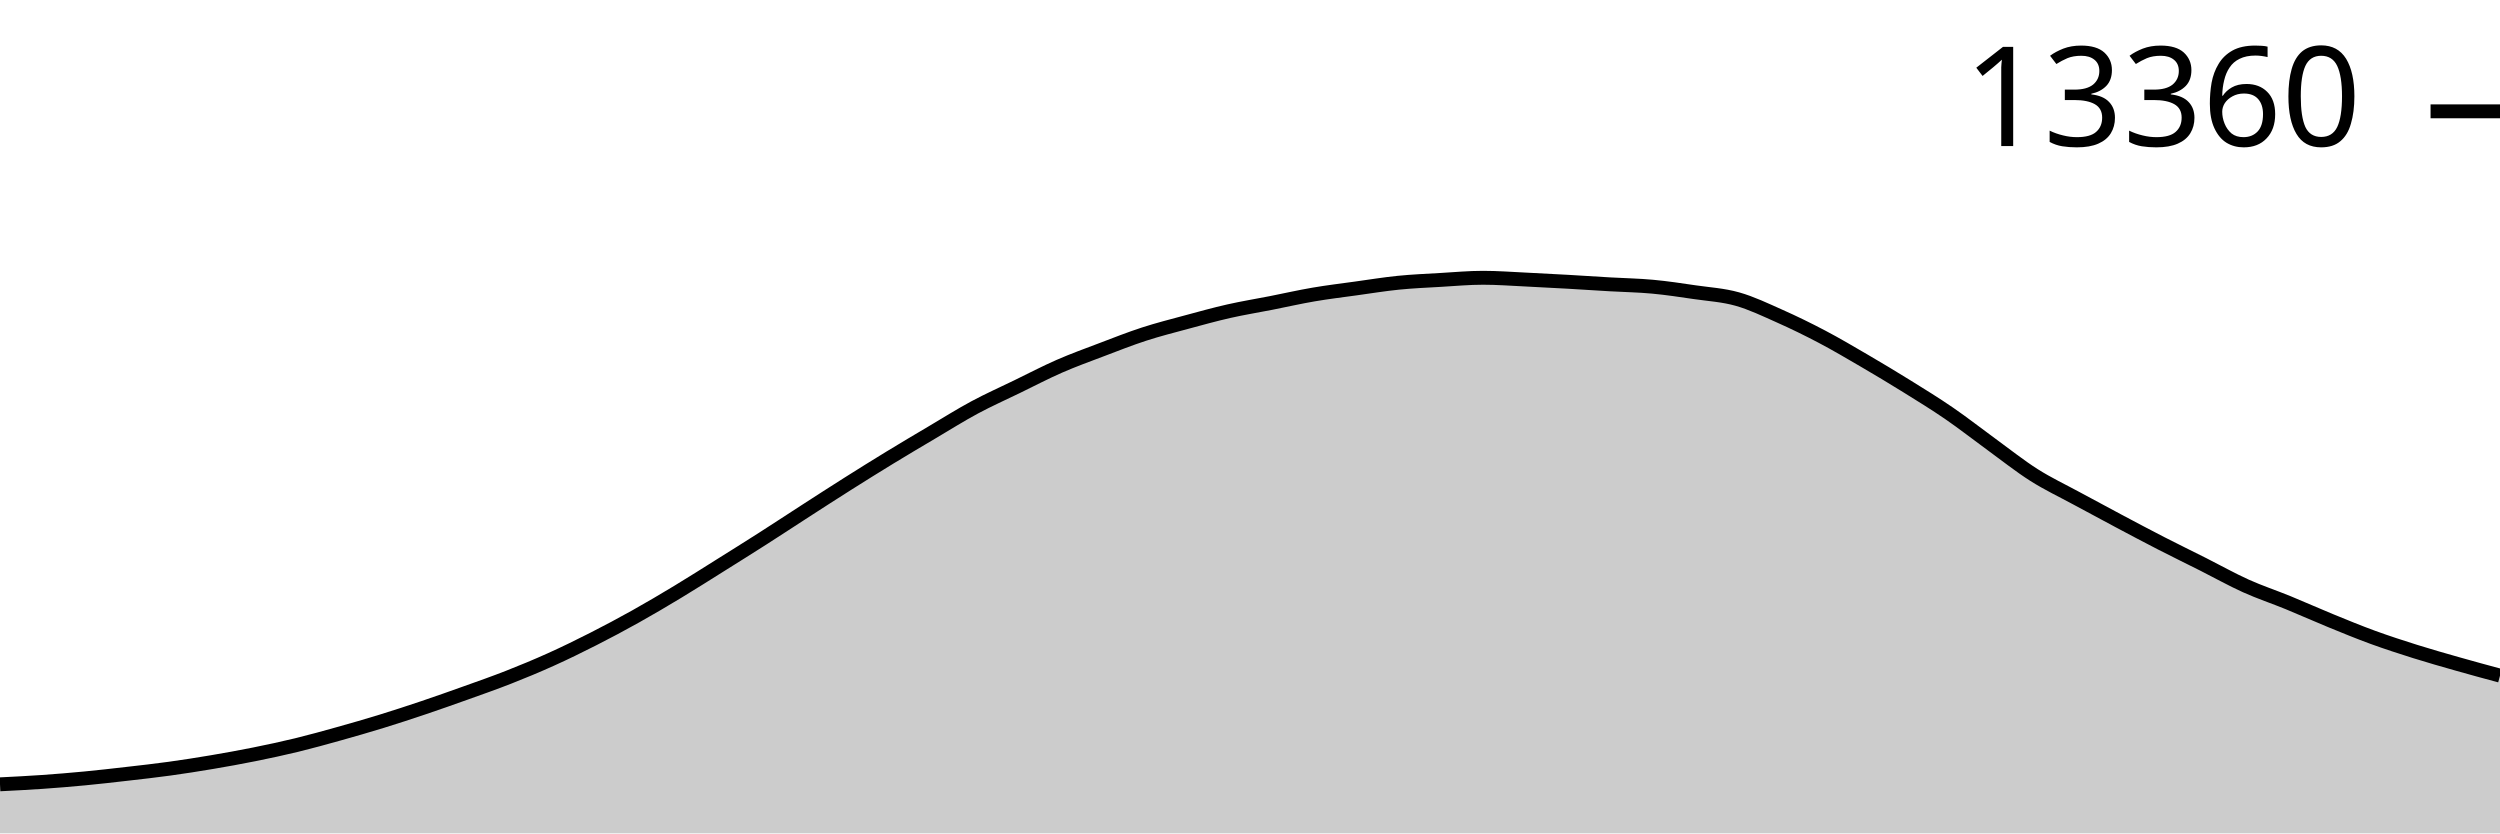
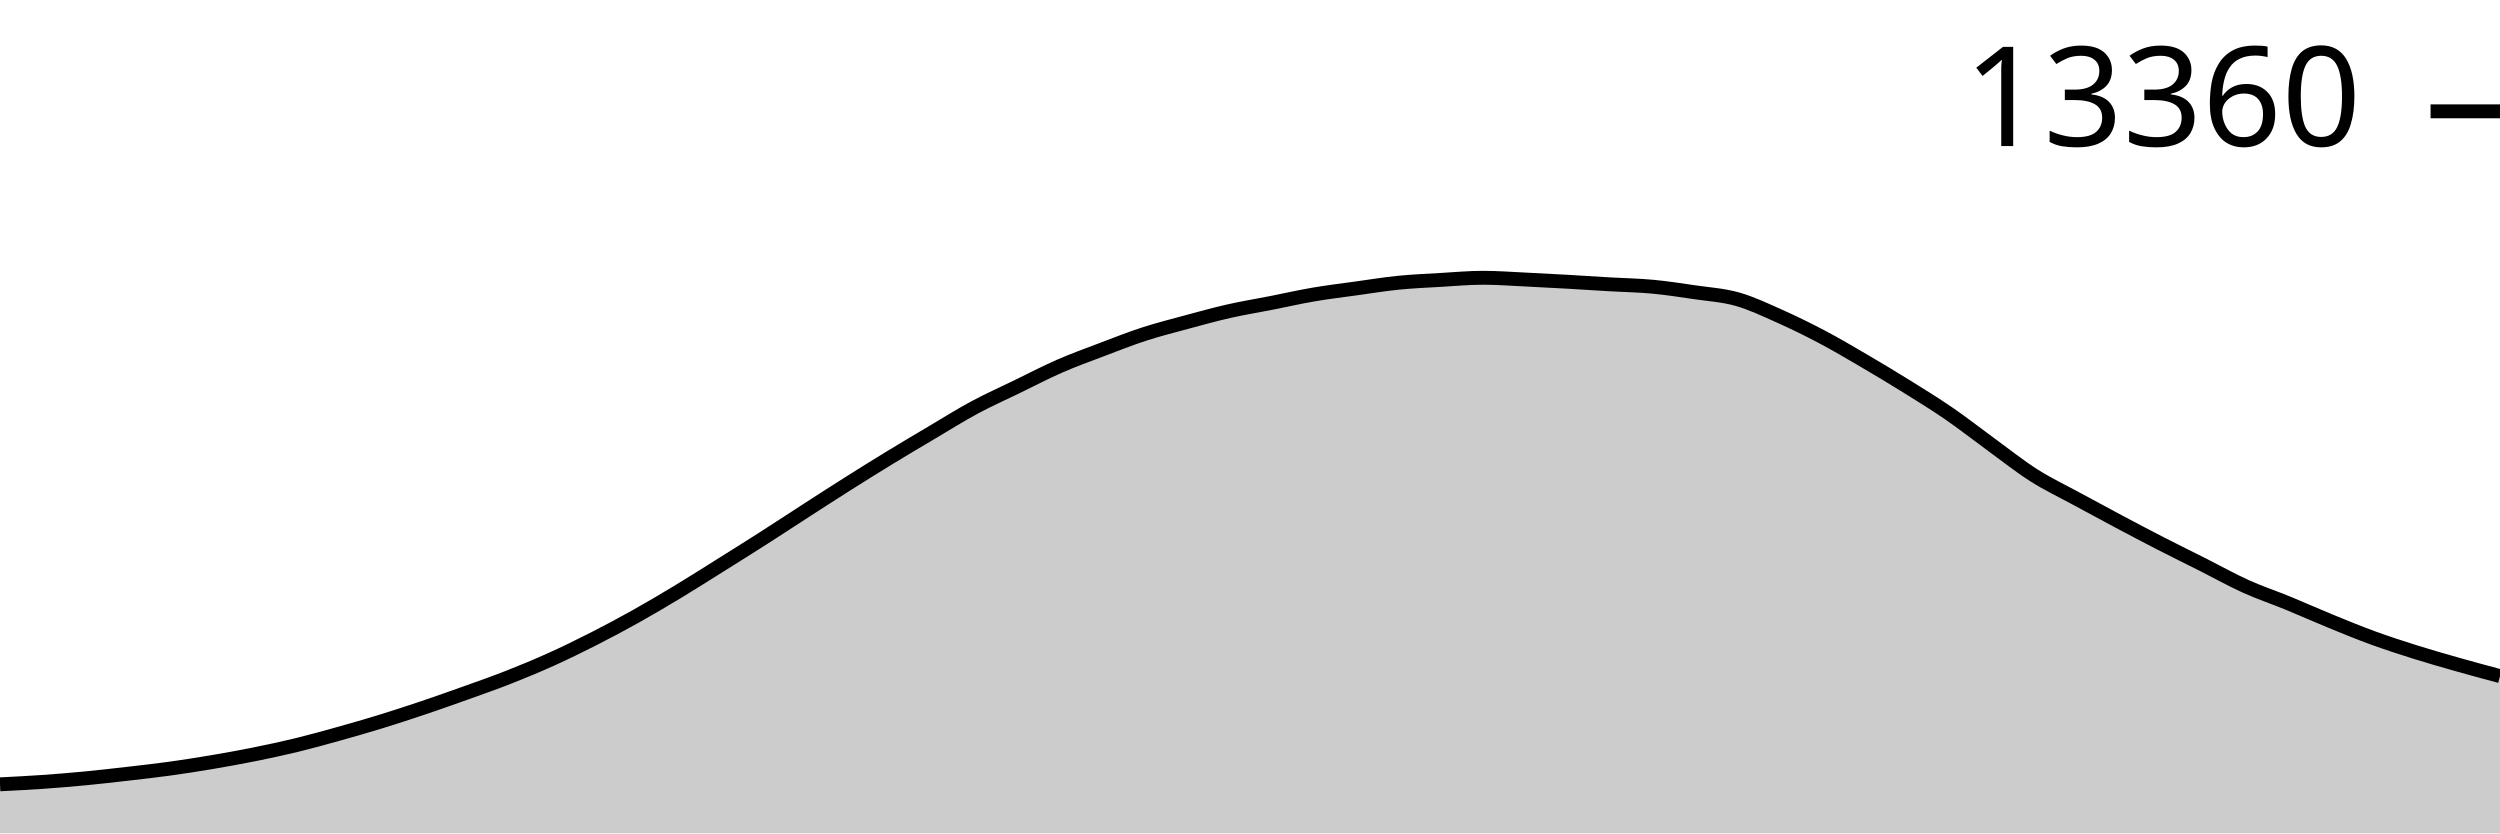
<svg xmlns="http://www.w3.org/2000/svg" viewBox="0 0 180 60">
  <g transform="translate(0,20)">
-     <path class="area" fill="rgba(0, 0, 0, 0.2)" d="M0,36.471C1.017,36.42,2.034,36.369,3.051,36.298C4.068,36.227,5.085,36.143,6.102,36.046C7.119,35.949,8.136,35.832,9.153,35.715C10.169,35.598,11.186,35.486,12.203,35.345C13.22,35.205,14.237,35.044,15.254,34.873C16.271,34.701,17.288,34.518,18.305,34.313C19.322,34.108,20.339,33.891,21.356,33.644C22.373,33.396,23.39,33.113,24.407,32.829C25.424,32.544,26.441,32.252,27.458,31.939C28.475,31.625,29.492,31.293,30.508,30.95C31.525,30.607,32.542,30.247,33.559,29.883C34.576,29.519,35.593,29.164,36.61,28.764C37.627,28.365,38.644,27.943,39.661,27.484C40.678,27.026,41.695,26.528,42.712,26.012C43.729,25.495,44.746,24.954,45.763,24.385C46.78,23.817,47.797,23.215,48.814,22.601C49.831,21.987,50.847,21.34,51.864,20.703C52.881,20.066,53.898,19.431,54.915,18.781C55.932,18.131,56.949,17.46,57.966,16.804C58.983,16.148,60,15.489,61.017,14.847C62.034,14.204,63.051,13.569,64.068,12.949C65.085,12.328,66.102,11.727,67.119,11.125C68.136,10.523,69.153,9.884,70.169,9.337C71.186,8.791,72.203,8.339,73.22,7.845C74.237,7.351,75.254,6.817,76.271,6.372C77.288,5.927,78.305,5.561,79.322,5.175C80.339,4.789,81.356,4.386,82.373,4.056C83.39,3.726,84.407,3.469,85.424,3.194C86.441,2.919,87.458,2.637,88.475,2.406C89.492,2.176,90.508,2.012,91.525,1.812C92.542,1.611,93.559,1.379,94.576,1.205C95.593,1.031,96.61,0.909,97.627,0.768C98.644,0.627,99.661,0.461,100.678,0.358C101.695,0.256,102.712,0.213,103.729,0.154C104.746,0.094,105.763,0,106.78,0C107.797,0,108.814,0.078,109.831,0.126C110.847,0.174,111.864,0.23,112.881,0.287C113.898,0.345,114.915,0.414,115.932,0.473C116.949,0.532,117.966,0.547,118.983,0.642C120,0.736,121.017,0.891,122.034,1.04C123.051,1.188,124.068,1.245,125.085,1.532C126.102,1.819,127.119,2.308,128.136,2.761C129.153,3.213,130.169,3.71,131.186,4.245C132.203,4.781,133.22,5.38,134.237,5.974C135.254,6.568,136.271,7.178,137.288,7.809C138.305,8.441,139.322,9.064,140.339,9.763C141.356,10.461,142.373,11.261,143.39,12C144.407,12.739,145.424,13.552,146.441,14.197C147.458,14.842,148.475,15.319,149.492,15.871C150.508,16.423,151.525,16.969,152.542,17.509C153.559,18.049,154.576,18.59,155.593,19.112C156.61,19.634,157.627,20.128,158.644,20.64C159.661,21.152,160.678,21.725,161.695,22.184C162.712,22.643,163.729,22.976,164.746,23.393C165.763,23.81,166.78,24.268,167.797,24.684C168.814,25.101,169.831,25.519,170.847,25.89C171.864,26.26,172.881,26.59,173.898,26.91C174.915,27.229,175.932,27.518,176.949,27.807C177.966,28.097,178.983,28.372,180,28.646L180,40C178.983,40,177.966,40,176.949,40C175.932,40,174.915,40,173.898,40C172.881,40,171.864,40,170.847,40C169.831,40,168.814,40,167.797,40C166.78,40,165.763,40,164.746,40C163.729,40,162.712,40,161.695,40C160.678,40,159.661,40,158.644,40C157.627,40,156.61,40,155.593,40C154.576,40,153.559,40,152.542,40C151.525,40,150.508,40,149.492,40C148.475,40,147.458,40,146.441,40C145.424,40,144.407,40,143.39,40C142.373,40,141.356,40,140.339,40C139.322,40,138.305,40,137.288,40C136.271,40,135.254,40,134.237,40C133.22,40,132.203,40,131.186,40C130.169,40,129.153,40,128.136,40C127.119,40,126.102,40,125.085,40C124.068,40,123.051,40,122.034,40C121.017,40,120,40,118.983,40C117.966,40,116.949,40,115.932,40C114.915,40,113.898,40,112.881,40C111.864,40,110.847,40,109.831,40C108.814,40,107.797,40,106.78,40C105.763,40,104.746,40,103.729,40C102.712,40,101.695,40,100.678,40C99.661,40,98.644,40,97.627,40C96.61,40,95.593,40,94.576,40C93.559,40,92.542,40,91.525,40C90.508,40,89.492,40,88.475,40C87.458,40,86.441,40,85.424,40C84.407,40,83.39,40,82.373,40C81.356,40,80.339,40,79.322,40C78.305,40,77.288,40,76.271,40C75.254,40,74.237,40,73.22,40C72.203,40,71.186,40,70.169,40C69.153,40,68.136,40,67.119,40C66.102,40,65.085,40,64.068,40C63.051,40,62.034,40,61.017,40C60,40,58.983,40,57.966,40C56.949,40,55.932,40,54.915,40C53.898,40,52.881,40,51.864,40C50.847,40,49.831,40,48.814,40C47.797,40,46.78,40,45.763,40C44.746,40,43.729,40,42.712,40C41.695,40,40.678,40,39.661,40C38.644,40,37.627,40,36.61,40C35.593,40,34.576,40,33.559,40C32.542,40,31.525,40,30.508,40C29.492,40,28.475,40,27.458,40C26.441,40,25.424,40,24.407,40C23.39,40,22.373,40,21.356,40C20.339,40,19.322,40,18.305,40C17.288,40,16.271,40,15.254,40C14.237,40,13.22,40,12.203,40C11.186,40,10.169,40,9.153,40C8.136,40,7.119,40,6.102,40C5.085,40,4.068,40,3.051,40C2.034,40,1.017,40,0,40Z" />
-     <path class="line" stroke="black" fill="none" d="M0,36.471C1.017,36.42,2.034,36.369,3.051,36.298C4.068,36.227,5.085,36.143,6.102,36.046C7.119,35.949,8.136,35.832,9.153,35.715C10.169,35.598,11.186,35.486,12.203,35.345C13.22,35.205,14.237,35.044,15.254,34.873C16.271,34.701,17.288,34.518,18.305,34.313C19.322,34.108,20.339,33.891,21.356,33.644C22.373,33.396,23.39,33.113,24.407,32.829C25.424,32.544,26.441,32.252,27.458,31.939C28.475,31.625,29.492,31.293,30.508,30.95C31.525,30.607,32.542,30.247,33.559,29.883C34.576,29.519,35.593,29.164,36.61,28.764C37.627,28.365,38.644,27.943,39.661,27.484C40.678,27.026,41.695,26.528,42.712,26.012C43.729,25.495,44.746,24.954,45.763,24.385C46.78,23.817,47.797,23.215,48.814,22.601C49.831,21.987,50.847,21.34,51.864,20.703C52.881,20.066,53.898,19.431,54.915,18.781C55.932,18.131,56.949,17.46,57.966,16.804C58.983,16.148,60,15.489,61.017,14.847C62.034,14.204,63.051,13.569,64.068,12.949C65.085,12.328,66.102,11.727,67.119,11.125C68.136,10.523,69.153,9.884,70.169,9.337C71.186,8.791,72.203,8.339,73.22,7.845C74.237,7.351,75.254,6.817,76.271,6.372C77.288,5.927,78.305,5.561,79.322,5.175C80.339,4.789,81.356,4.386,82.373,4.056C83.39,3.726,84.407,3.469,85.424,3.194C86.441,2.919,87.458,2.637,88.475,2.406C89.492,2.176,90.508,2.012,91.525,1.812C92.542,1.611,93.559,1.379,94.576,1.205C95.593,1.031,96.61,0.909,97.627,0.768C98.644,0.627,99.661,0.461,100.678,0.358C101.695,0.256,102.712,0.213,103.729,0.154C104.746,0.094,105.763,0,106.78,0C107.797,0,108.814,0.078,109.831,0.126C110.847,0.174,111.864,0.23,112.881,0.287C113.898,0.345,114.915,0.414,115.932,0.473C116.949,0.532,117.966,0.547,118.983,0.642C120,0.736,121.017,0.891,122.034,1.04C123.051,1.188,124.068,1.245,125.085,1.532C126.102,1.819,127.119,2.308,128.136,2.761C129.153,3.213,130.169,3.71,131.186,4.245C132.203,4.781,133.22,5.38,134.237,5.974C135.254,6.568,136.271,7.178,137.288,7.809C138.305,8.441,139.322,9.064,140.339,9.763C141.356,10.461,142.373,11.261,143.39,12C144.407,12.739,145.424,13.552,146.441,14.197C147.458,14.842,148.475,15.319,149.492,15.871C150.508,16.423,151.525,16.969,152.542,17.509C153.559,18.049,154.576,18.59,155.593,19.112C156.61,19.634,157.627,20.128,158.644,20.64C159.661,21.152,160.678,21.725,161.695,22.184C162.712,22.643,163.729,22.976,164.746,23.393C165.763,23.81,166.78,24.268,167.797,24.684C168.814,25.101,169.831,25.519,170.847,25.89C171.864,26.26,172.881,26.59,173.898,26.91C174.915,27.229,175.932,27.518,176.949,27.807C177.966,28.097,178.983,28.372,180,28.646" />
+     <path class="area" fill="rgba(0, 0, 0, 0.2)" d="M0,36.471C1.017,36.42,2.034,36.369,3.051,36.298C4.068,36.227,5.085,36.143,6.102,36.046C7.119,35.949,8.136,35.832,9.153,35.715C10.169,35.598,11.186,35.486,12.203,35.345C13.22,35.205,14.237,35.044,15.254,34.873C16.271,34.701,17.288,34.518,18.305,34.313C19.322,34.108,20.339,33.891,21.356,33.644C22.373,33.396,23.39,33.113,24.407,32.829C25.424,32.544,26.441,32.252,27.458,31.939C28.475,31.625,29.492,31.293,30.508,30.95C31.525,30.607,32.542,30.247,33.559,29.883C34.576,29.519,35.593,29.164,36.61,28.764C37.627,28.365,38.644,27.943,39.661,27.484C40.678,27.026,41.695,26.528,42.712,26.012C43.729,25.495,44.746,24.954,45.763,24.385C46.78,23.817,47.797,23.215,48.814,22.601C49.831,21.987,50.847,21.34,51.864,20.703C52.881,20.066,53.898,19.431,54.915,18.781C55.932,18.131,56.949,17.46,57.966,16.804C58.983,16.148,60,15.489,61.017,14.847C62.034,14.204,63.051,13.569,64.068,12.949C65.085,12.328,66.102,11.727,67.119,11.125C68.136,10.523,69.153,9.884,70.169,9.337C71.186,8.791,72.203,8.339,73.22,7.845C74.237,7.351,75.254,6.817,76.271,6.372C77.288,5.927,78.305,5.561,79.322,5.175C80.339,4.789,81.356,4.386,82.373,4.056C83.39,3.726,84.407,3.469,85.424,3.194C86.441,2.919,87.458,2.637,88.475,2.406C89.492,2.176,90.508,2.012,91.525,1.812C92.542,1.611,93.559,1.379,94.576,1.205C95.593,1.031,96.61,0.909,97.627,0.768C98.644,0.627,99.661,0.461,100.678,0.358C101.695,0.256,102.712,0.213,103.729,0.154C104.746,0.094,105.763,0,106.78,0C107.797,0,108.814,0.078,109.831,0.126C110.847,0.174,111.864,0.23,112.881,0.287C113.898,0.345,114.915,0.414,115.932,0.473C116.949,0.532,117.966,0.547,118.983,0.642C120,0.737,121.017,0.894,122.034,1.044C123.051,1.193,124.068,1.252,125.085,1.54C126.102,1.827,127.119,2.316,128.136,2.769C129.153,3.221,130.169,3.72,131.186,4.257C132.203,4.794,133.22,5.395,134.237,5.99C135.254,6.585,136.271,7.196,137.288,7.829C138.305,8.462,139.322,9.087,140.339,9.786C141.356,10.486,142.373,11.287,143.39,12.027C144.407,12.767,145.424,13.579,146.441,14.225C147.458,14.871,148.475,15.349,149.492,15.902C150.508,16.456,151.525,17.004,152.542,17.545C153.559,18.085,154.576,18.622,155.593,19.143C156.61,19.665,157.627,20.163,158.644,20.675C159.661,21.188,160.678,21.76,161.695,22.219C162.712,22.679,163.729,23.015,164.746,23.432C165.763,23.85,166.78,24.308,167.797,24.724C168.814,25.14,169.831,25.558,170.847,25.929C171.864,26.3,172.881,26.629,173.898,26.949C174.915,27.269,175.932,27.558,176.949,27.847C177.966,28.136,178.983,28.409,180,28.682L180,40C178.983,40,177.966,40,176.949,40C175.932,40,174.915,40,173.898,40C172.881,40,171.864,40,170.847,40C169.831,40,168.814,40,167.797,40C166.78,40,165.763,40,164.746,40C163.729,40,162.712,40,161.695,40C160.678,40,159.661,40,158.644,40C157.627,40,156.61,40,155.593,40C154.576,40,153.559,40,152.542,40C151.525,40,150.508,40,149.492,40C148.475,40,147.458,40,146.441,40C145.424,40,144.407,40,143.39,40C142.373,40,141.356,40,140.339,40C139.322,40,138.305,40,137.288,40C136.271,40,135.254,40,134.237,40C133.22,40,132.203,40,131.186,40C130.169,40,129.153,40,128.136,40C127.119,40,126.102,40,125.085,40C124.068,40,123.051,40,122.034,40C121.017,40,120,40,118.983,40C117.966,40,116.949,40,115.932,40C114.915,40,113.898,40,112.881,40C111.864,40,110.847,40,109.831,40C108.814,40,107.797,40,106.78,40C105.763,40,104.746,40,103.729,40C102.712,40,101.695,40,100.678,40C99.661,40,98.644,40,97.627,40C96.61,40,95.593,40,94.576,40C93.559,40,92.542,40,91.525,40C90.508,40,89.492,40,88.475,40C87.458,40,86.441,40,85.424,40C84.407,40,83.39,40,82.373,40C81.356,40,80.339,40,79.322,40C78.305,40,77.288,40,76.271,40C75.254,40,74.237,40,73.22,40C72.203,40,71.186,40,70.169,40C69.153,40,68.136,40,67.119,40C66.102,40,65.085,40,64.068,40C63.051,40,62.034,40,61.017,40C60,40,58.983,40,57.966,40C56.949,40,55.932,40,54.915,40C53.898,40,52.881,40,51.864,40C50.847,40,49.831,40,48.814,40C47.797,40,46.78,40,45.763,40C44.746,40,43.729,40,42.712,40C41.695,40,40.678,40,39.661,40C38.644,40,37.627,40,36.61,40C35.593,40,34.576,40,33.559,40C32.542,40,31.525,40,30.508,40C29.492,40,28.475,40,27.458,40C26.441,40,25.424,40,24.407,40C23.39,40,22.373,40,21.356,40C20.339,40,19.322,40,18.305,40C17.288,40,16.271,40,15.254,40C14.237,40,13.22,40,12.203,40C11.186,40,10.169,40,9.153,40C8.136,40,7.119,40,6.102,40C5.085,40,4.068,40,3.051,40C2.034,40,1.017,40,0,40Z" />
+     <path class="line" stroke="black" fill="none" d="M0,36.471C1.017,36.42,2.034,36.369,3.051,36.298C4.068,36.227,5.085,36.143,6.102,36.046C7.119,35.949,8.136,35.832,9.153,35.715C10.169,35.598,11.186,35.486,12.203,35.345C13.22,35.205,14.237,35.044,15.254,34.873C16.271,34.701,17.288,34.518,18.305,34.313C19.322,34.108,20.339,33.891,21.356,33.644C22.373,33.396,23.39,33.113,24.407,32.829C25.424,32.544,26.441,32.252,27.458,31.939C28.475,31.625,29.492,31.293,30.508,30.95C31.525,30.607,32.542,30.247,33.559,29.883C34.576,29.519,35.593,29.164,36.61,28.764C37.627,28.365,38.644,27.943,39.661,27.484C40.678,27.026,41.695,26.528,42.712,26.012C43.729,25.495,44.746,24.954,45.763,24.385C46.78,23.817,47.797,23.215,48.814,22.601C49.831,21.987,50.847,21.34,51.864,20.703C52.881,20.066,53.898,19.431,54.915,18.781C55.932,18.131,56.949,17.46,57.966,16.804C58.983,16.148,60,15.489,61.017,14.847C62.034,14.204,63.051,13.569,64.068,12.949C65.085,12.328,66.102,11.727,67.119,11.125C68.136,10.523,69.153,9.884,70.169,9.337C71.186,8.791,72.203,8.339,73.22,7.845C74.237,7.351,75.254,6.817,76.271,6.372C77.288,5.927,78.305,5.561,79.322,5.175C80.339,4.789,81.356,4.386,82.373,4.056C83.39,3.726,84.407,3.469,85.424,3.194C86.441,2.919,87.458,2.637,88.475,2.406C89.492,2.176,90.508,2.012,91.525,1.812C92.542,1.611,93.559,1.379,94.576,1.205C95.593,1.031,96.61,0.909,97.627,0.768C98.644,0.627,99.661,0.461,100.678,0.358C101.695,0.256,102.712,0.213,103.729,0.154C104.746,0.094,105.763,0,106.78,0C107.797,0,108.814,0.078,109.831,0.126C110.847,0.174,111.864,0.23,112.881,0.287C113.898,0.345,114.915,0.414,115.932,0.473C116.949,0.532,117.966,0.547,118.983,0.642C120,0.737,121.017,0.894,122.034,1.044C123.051,1.193,124.068,1.252,125.085,1.54C126.102,1.827,127.119,2.316,128.136,2.769C129.153,3.221,130.169,3.72,131.186,4.257C132.203,4.794,133.22,5.395,134.237,5.99C135.254,6.585,136.271,7.196,137.288,7.829C138.305,8.462,139.322,9.087,140.339,9.786C141.356,10.486,142.373,11.287,143.39,12.027C144.407,12.767,145.424,13.579,146.441,14.225C147.458,14.871,148.475,15.349,149.492,15.902C150.508,16.456,151.525,17.004,152.542,17.545C153.559,18.085,154.576,18.622,155.593,19.143C156.61,19.665,157.627,20.163,158.644,20.675C159.661,21.188,160.678,21.76,161.695,22.219C162.712,22.679,163.729,23.015,164.746,23.432C165.763,23.85,166.78,24.308,167.797,24.724C168.814,25.14,169.831,25.558,170.847,25.929C171.864,26.3,172.881,26.629,173.898,26.949C174.915,27.269,175.932,27.558,176.949,27.847C177.966,28.136,178.983,28.409,180,28.682" />
    <path class="axis-ceiling" stroke-width="1" stroke="black" fill="none" d="M175,-11.984L180,-11.984" />
    <text class="axis-ceiling-label" font-family="sans-serif" text-anchor="end" font-size="10px" x="170" y="-9.484">13360</text>
  </g>
</svg>
